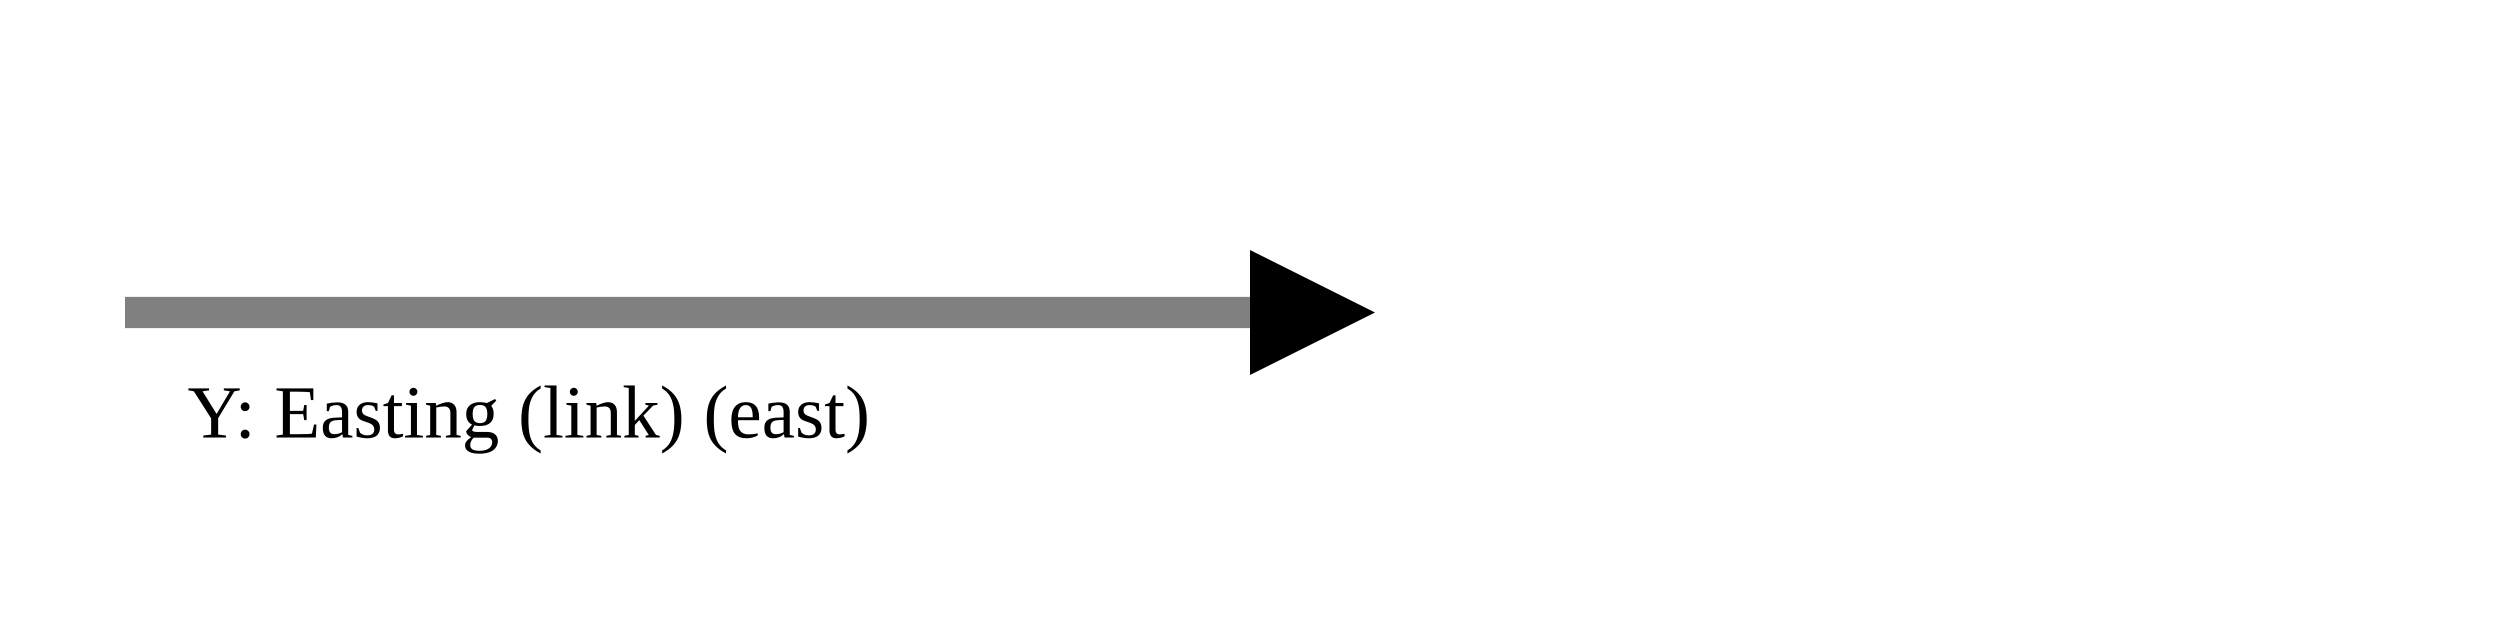
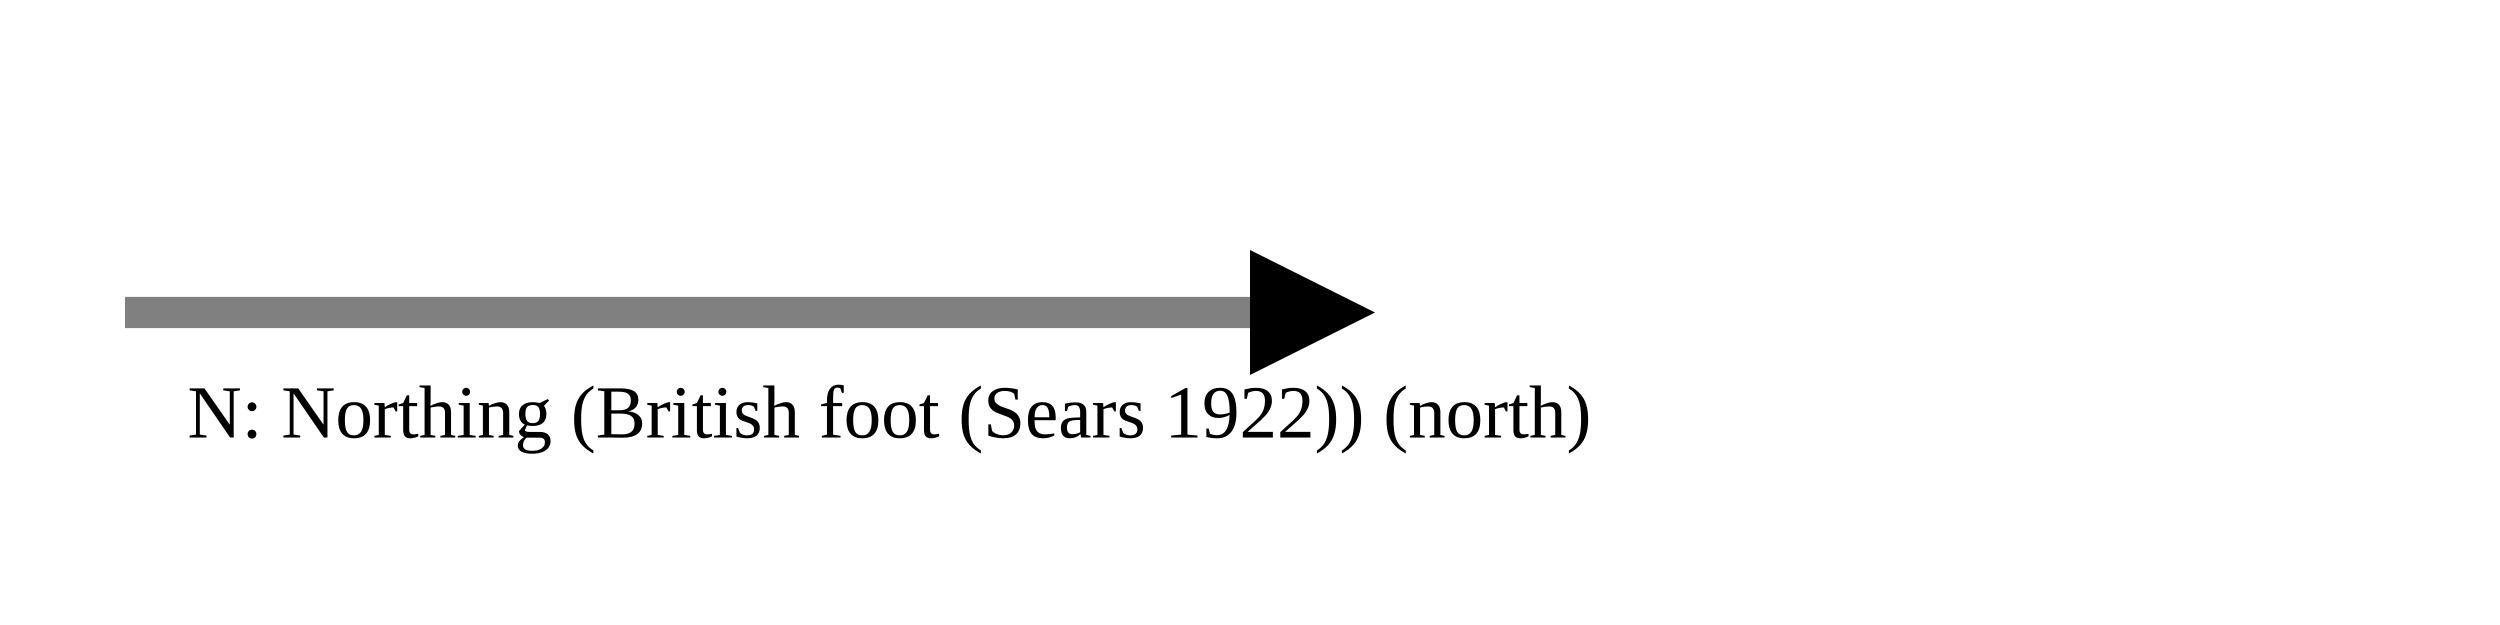
<svg xmlns="http://www.w3.org/2000/svg" version="1.1" width="400" height="100" viewbox="0 0 275 100">
  <defs>
    <marker id="arrowhead" markerWidth="10" markerHeight="7" refX="0" refY="2" orient="auto">
      <polygon points="0 0, 4 2, 0 4" />
    </marker>
  </defs>
  <line x1="20" y1="50" x2="200" y2="50" stroke="gray" stroke-width="5" marker-end="url(#arrowhead)" />
-   <text x="30" y="70" class="small">Y: Easting (link) (east)</text>
+   <text x="30" y="70" class="small">N: Northing (British foot (Sears 1922)) (north)</text>
</svg>
